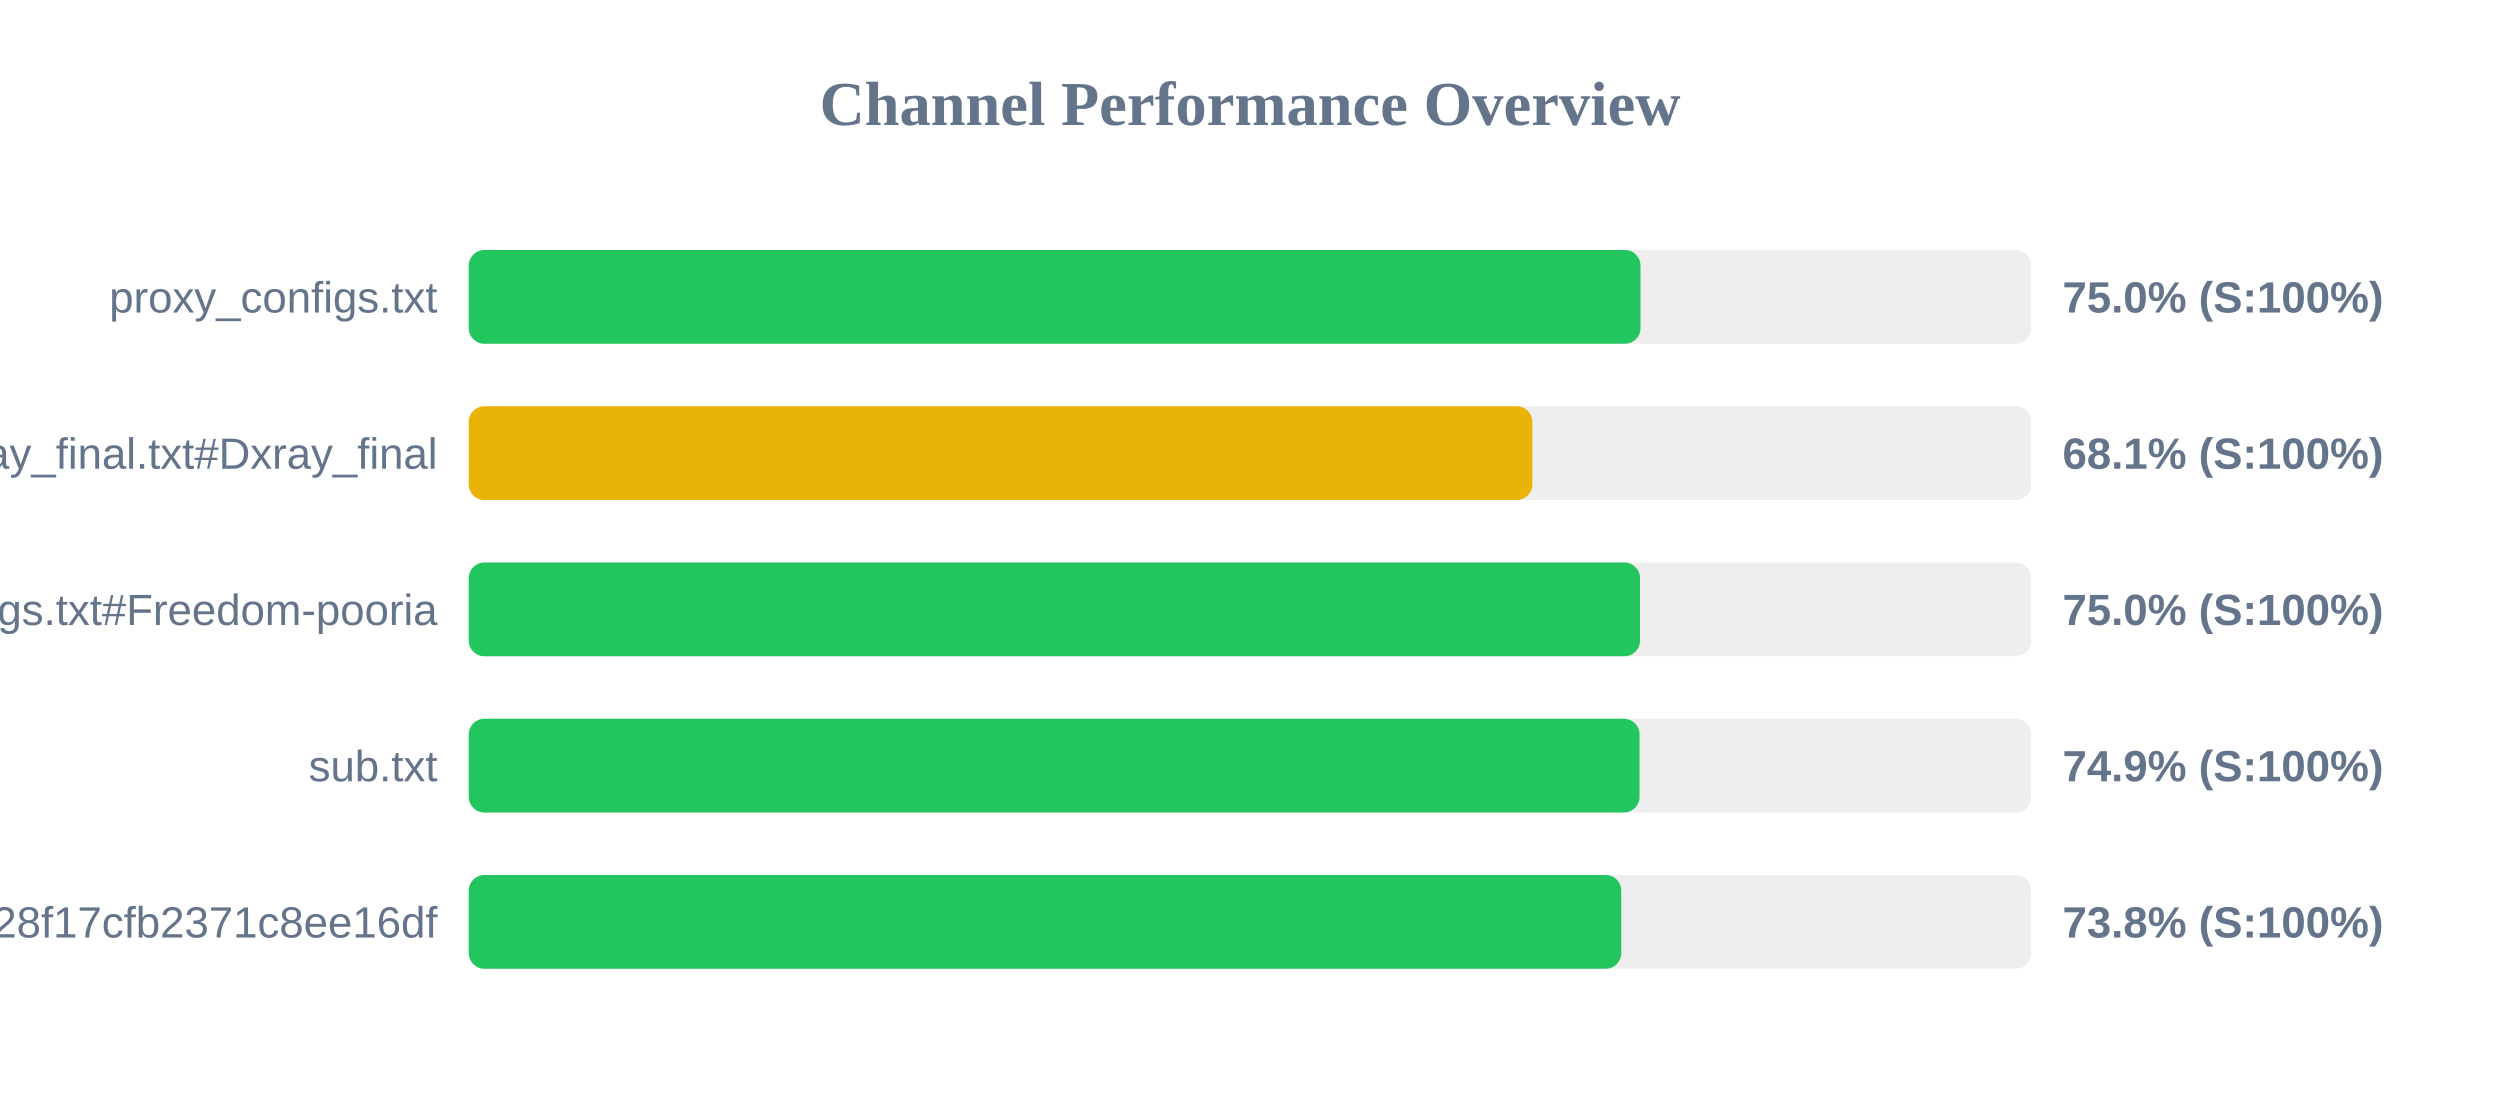
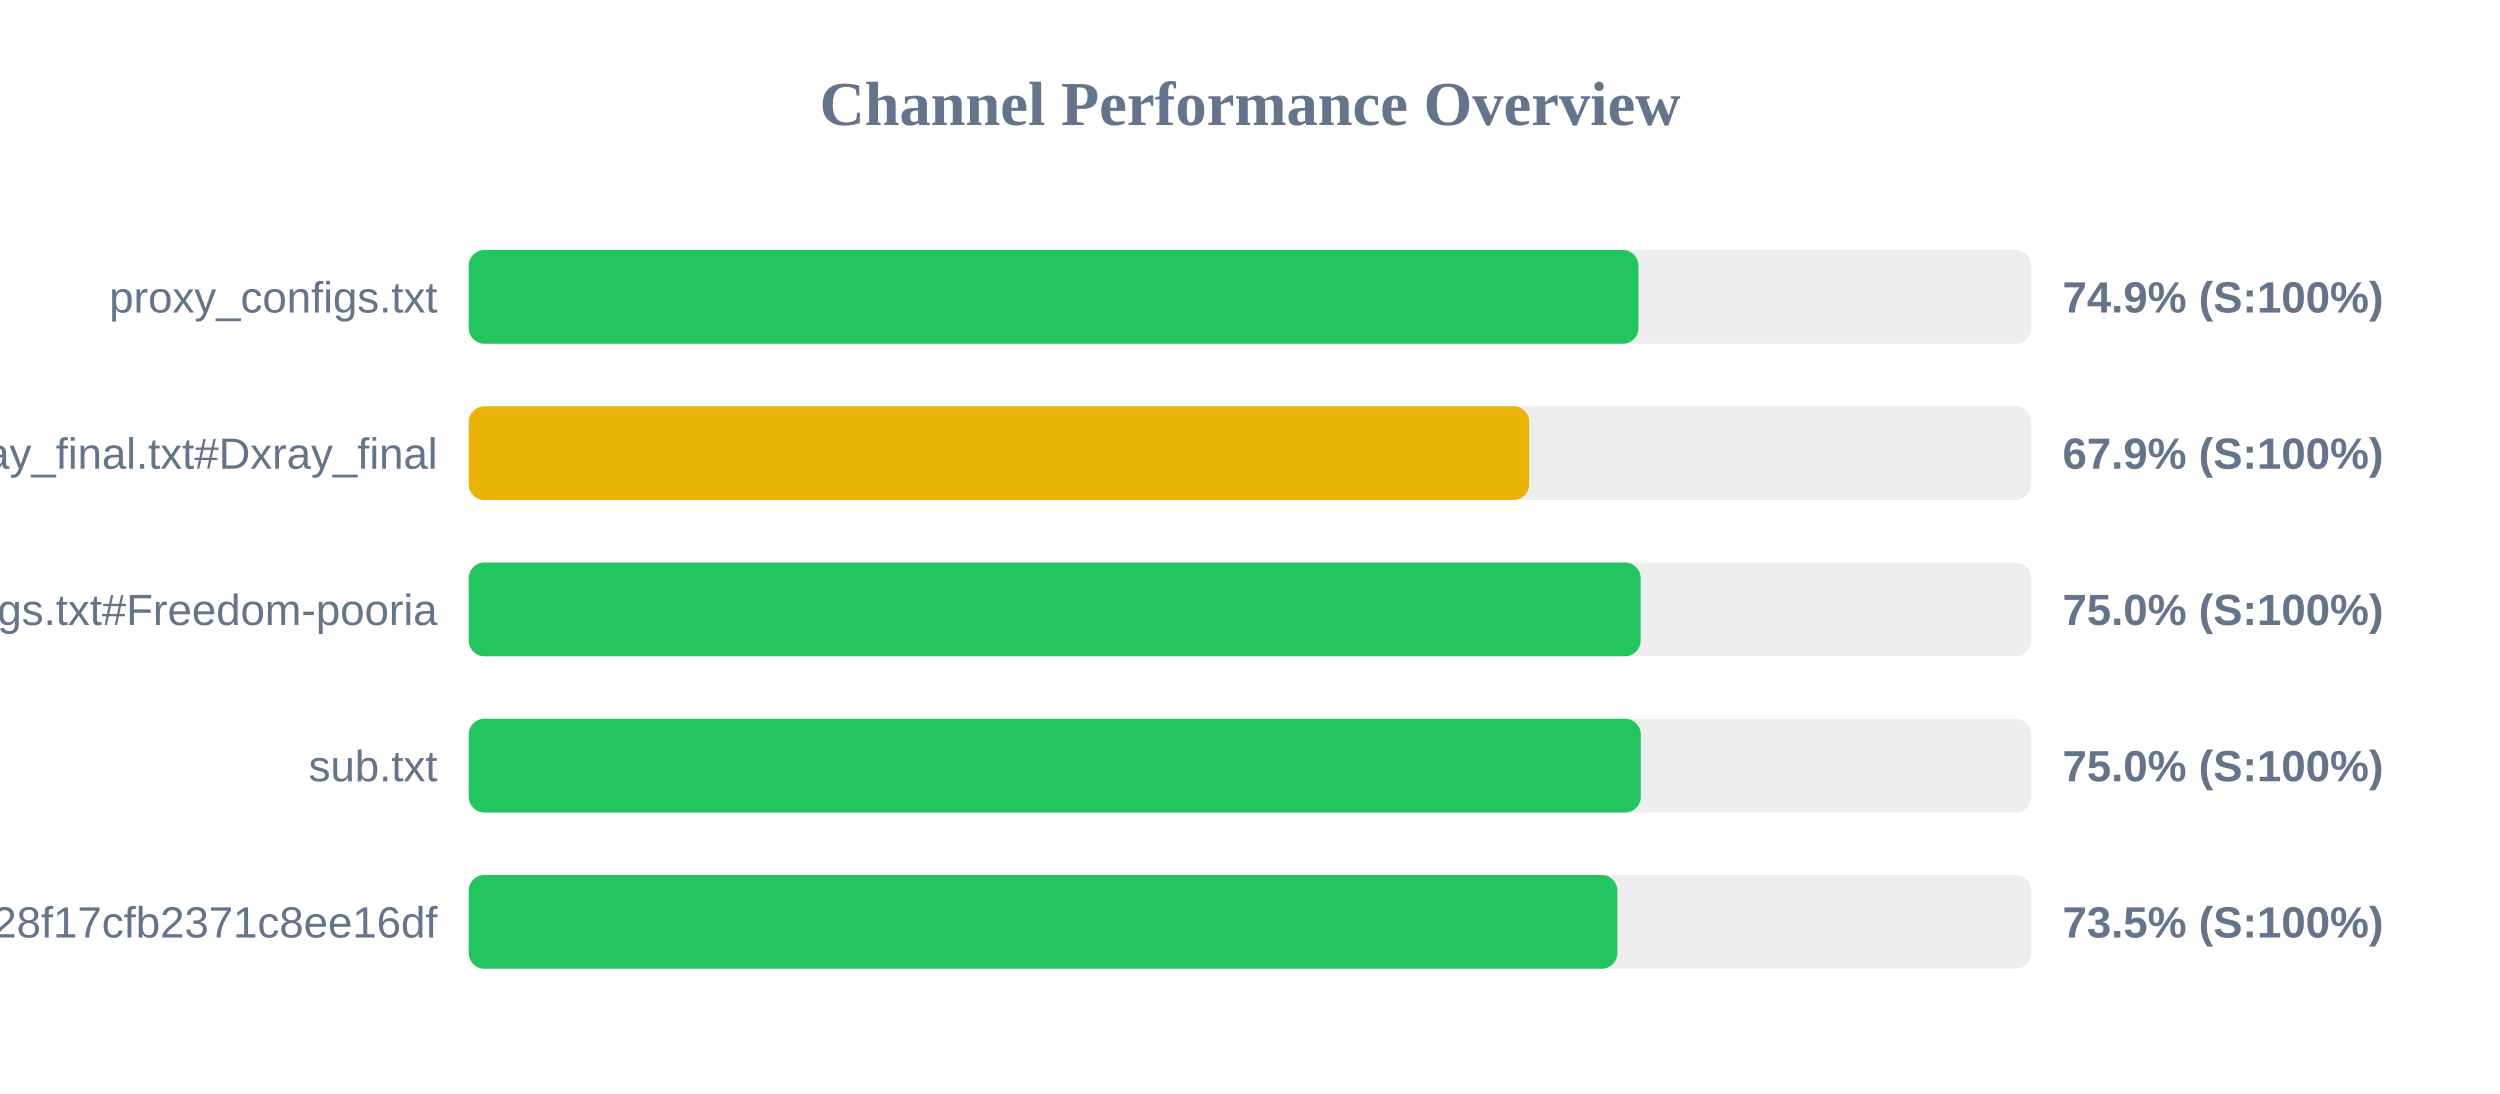
<svg xmlns="http://www.w3.org/2000/svg" width="800" height="350" version="1.1">
  <style>
        .row { font: 14px Arial; fill: #64748b; }
        .score { font: bold 14px Arial; fill: #64748b; }
    </style>
  <text x="400" y="40" text-anchor="middle" font-size="20px" font-weight="bold" fill="#64748b">Channel Performance Overview</text>
  <rect x="150" y="80" width="500" height="30" fill="#eee" rx="5" />
-   <rect x="150" y="80" width="374.95" height="30" fill="#22c55e" rx="5" />
+   <rect x="150" y="80" width="374.3" height="30" fill="#22c55e" rx="5" />
  <text x="140" y="100" text-anchor="end" class="row">proxy_configs.txt</text>
-   <text x="660" y="100" text-anchor="start" class="score">75.0% (S:100%)</text>
+   <text x="660" y="100" text-anchor="start" class="score">74.9% (S:100%)</text>
  <rect x="150" y="130" width="500" height="30" fill="#eee" rx="5" />
-   <rect x="150" y="130" width="340.35" height="30" fill="#eab308" rx="5" />
+   <rect x="150" y="130" width="339.35" height="30" fill="#eab308" rx="5" />
  <text x="140" y="150" text-anchor="end" class="row">xray_final.txt#Dxray_final</text>
-   <text x="660" y="150" text-anchor="start" class="score">68.1% (S:100%)</text>
+   <text x="660" y="150" text-anchor="start" class="score">67.9% (S:100%)</text>
  <rect x="150" y="180" width="500" height="30" fill="#eee" rx="5" />
-   <rect x="150" y="180" width="374.8" height="30" fill="#22c55e" rx="5" />
+   <rect x="150" y="180" width="375.0" height="30" fill="#22c55e" rx="5" />
  <text x="140" y="200" text-anchor="end" class="row">v2ray_configs.txt#Freedom-pooria</text>
  <text x="660" y="200" text-anchor="start" class="score">75.0% (S:100%)</text>
  <rect x="150" y="230" width="500" height="30" fill="#eee" rx="5" />
-   <rect x="150" y="230" width="374.65" height="30" fill="#22c55e" rx="5" />
+   <rect x="150" y="230" width="375.05" height="30" fill="#22c55e" rx="5" />
  <text x="140" y="250" text-anchor="end" class="row">sub.txt</text>
-   <text x="660" y="250" text-anchor="start" class="score">74.9% (S:100%)</text>
+   <text x="660" y="250" text-anchor="start" class="score">75.0% (S:100%)</text>
  <rect x="150" y="280" width="500" height="30" fill="#eee" rx="5" />
-   <rect x="150" y="280" width="368.8" height="30" fill="#22c55e" rx="5" />
+   <rect x="150" y="280" width="367.55" height="30" fill="#22c55e" rx="5" />
  <text x="140" y="300" text-anchor="end" class="row">?token=fedfed7b41b828f17cfb2371c8ee16df</text>
-   <text x="660" y="300" text-anchor="start" class="score">73.8% (S:100%)</text>
+   <text x="660" y="300" text-anchor="start" class="score">73.5% (S:100%)</text>
</svg>
